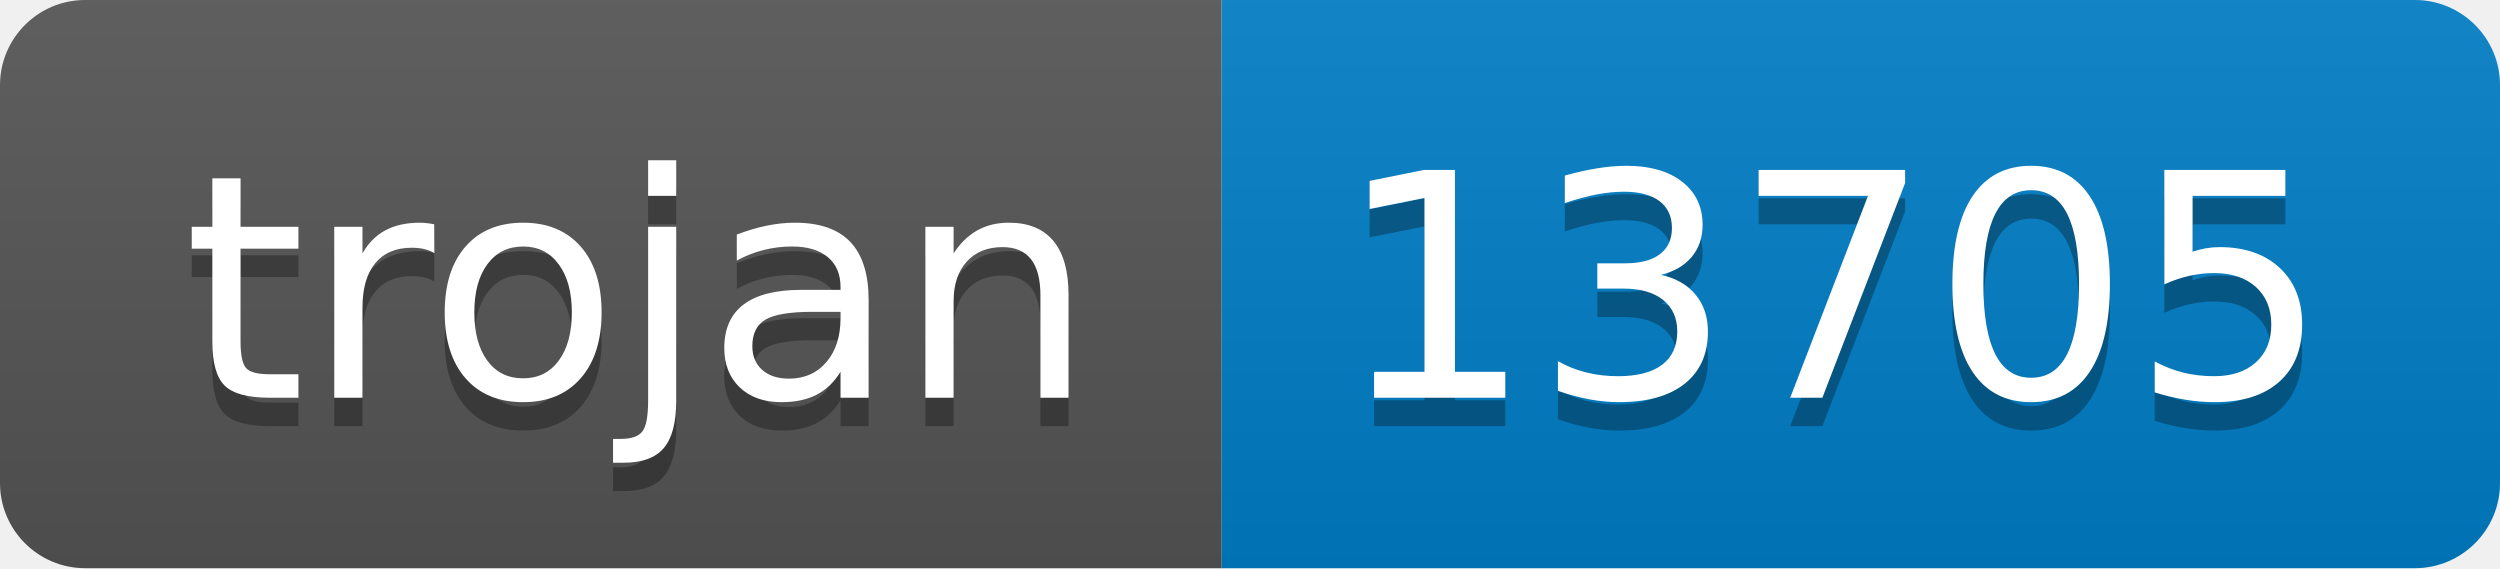
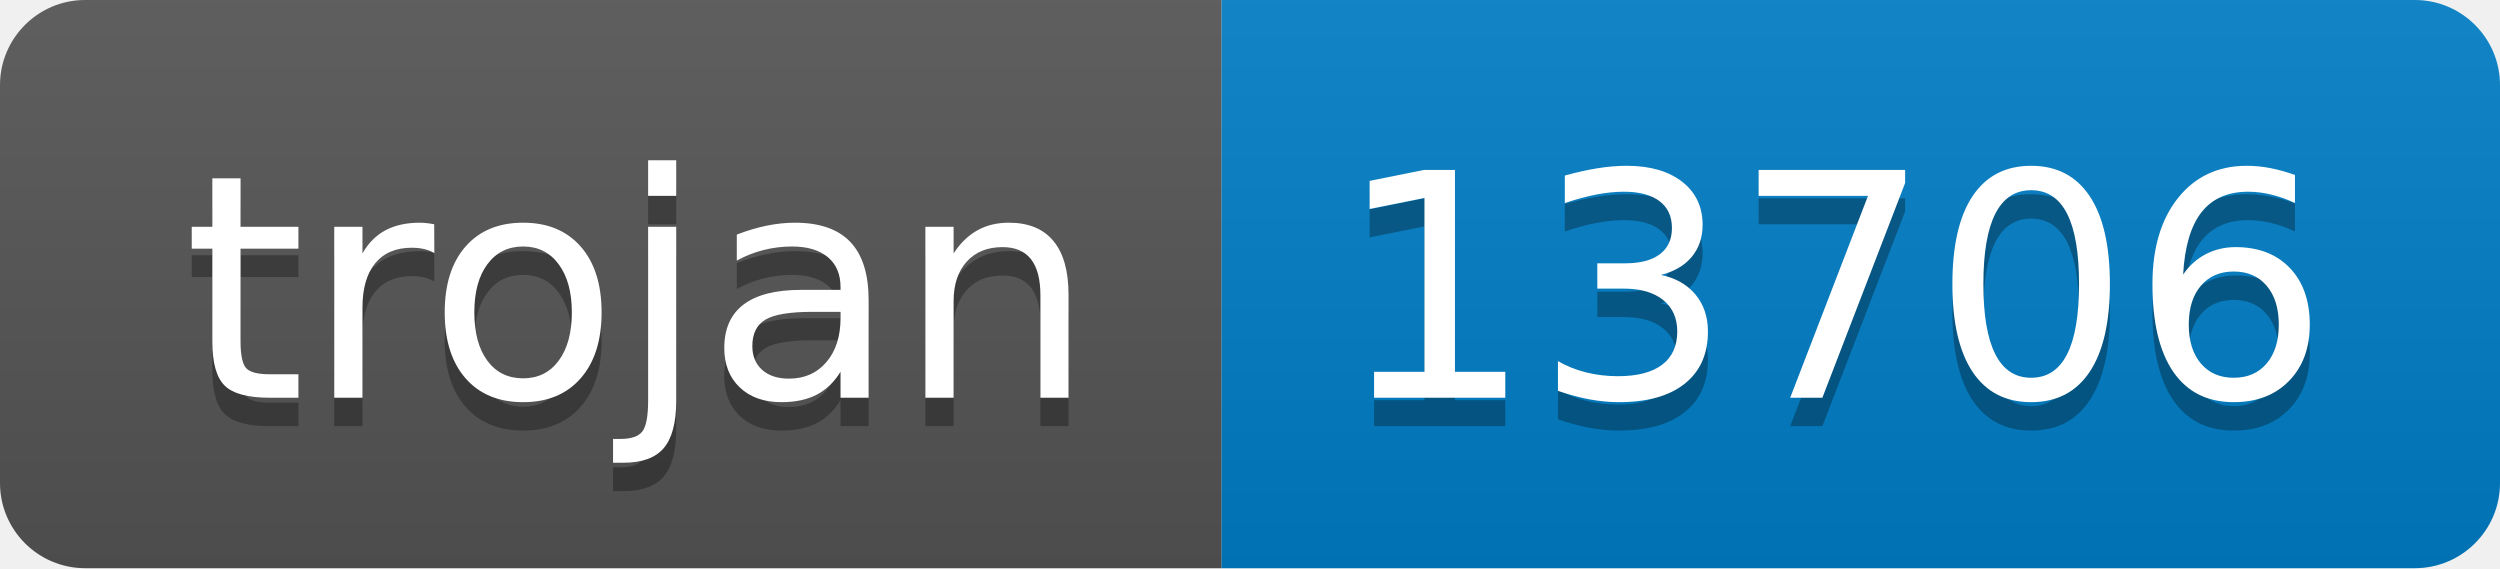
- <svg xmlns="http://www.w3.org/2000/svg" width="88" height="20" role="img" aria-label="trojan: 13705">
+ <svg xmlns="http://www.w3.org/2000/svg" width="88" height="20" role="img" aria-label="trojan: 13706">
  <linearGradient id="s" x2="0" y2="100%">
    <stop offset="0" stop-color="#bbb" stop-opacity=".1" />
    <stop offset="1" stop-opacity=".1" />
  </linearGradient>
  <clipPath id="r">
    <rect width="88" height="20" rx="3" fill="#fff" />
  </clipPath>
  <g clip-path="url(#r)">
    <rect width="43" height="20" fill="#555" />
    <rect x="43" width="45" height="20" fill="#007ec6" />
    <rect width="88" height="20" fill="url(#s)" />
  </g>
  <g fill="#fff" text-anchor="middle" font-family="Verdana,Geneva,DejaVu Sans,sans-serif" text-rendering="geometricPrecision" font-size="110">
    <text aria-hidden="true" x="225" y="150" fill="#010101" fill-opacity=".3" transform="scale(.1)" textLength="330">trojan</text>
    <text x="225" y="140" transform="scale(.1)" fill="#fff" textLength="330">trojan</text>
-     <text aria-hidden="true" x="645" y="150" fill="#010101" fill-opacity=".3" transform="scale(.1)" textLength="350">13705</text>
-     <text x="645" y="140" transform="scale(.1)" fill="#fff" textLength="350">13705</text>
+     <text aria-hidden="true" x="645" y="150" fill="#010101" fill-opacity=".3" transform="scale(.1)" textLength="350">13706</text>
+     <text x="645" y="140" transform="scale(.1)" fill="#fff" textLength="350">13706</text>
  </g>
</svg>
